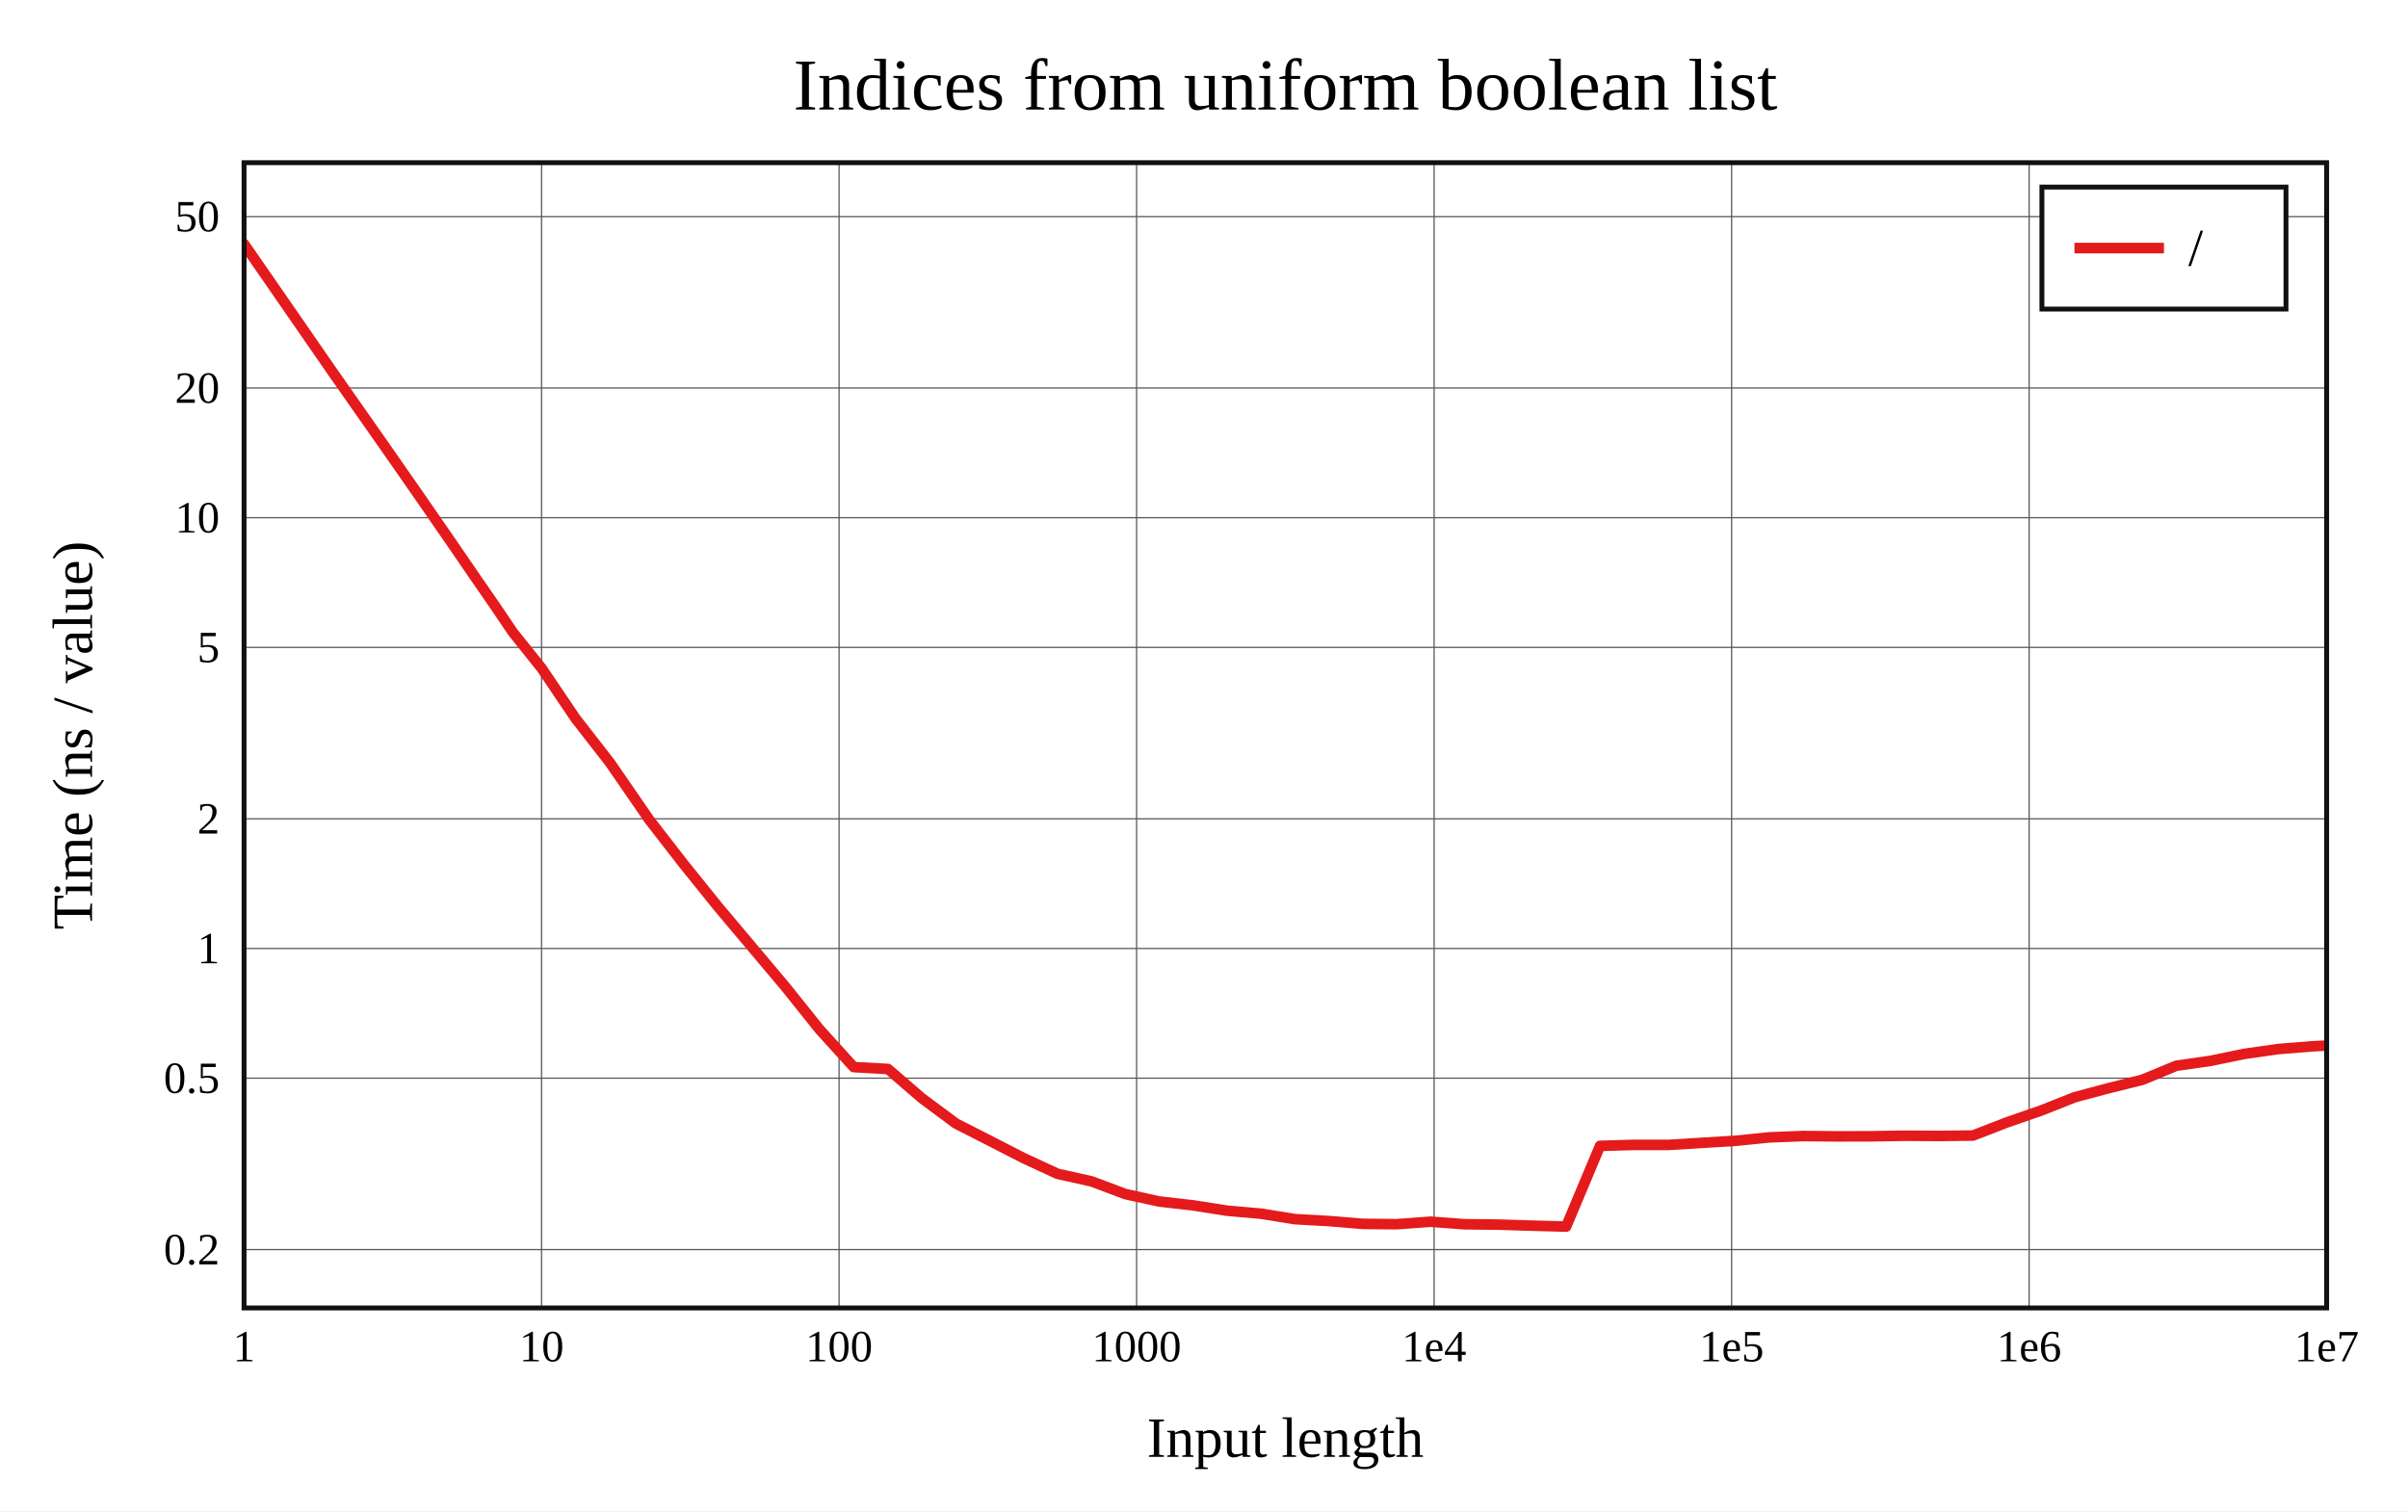
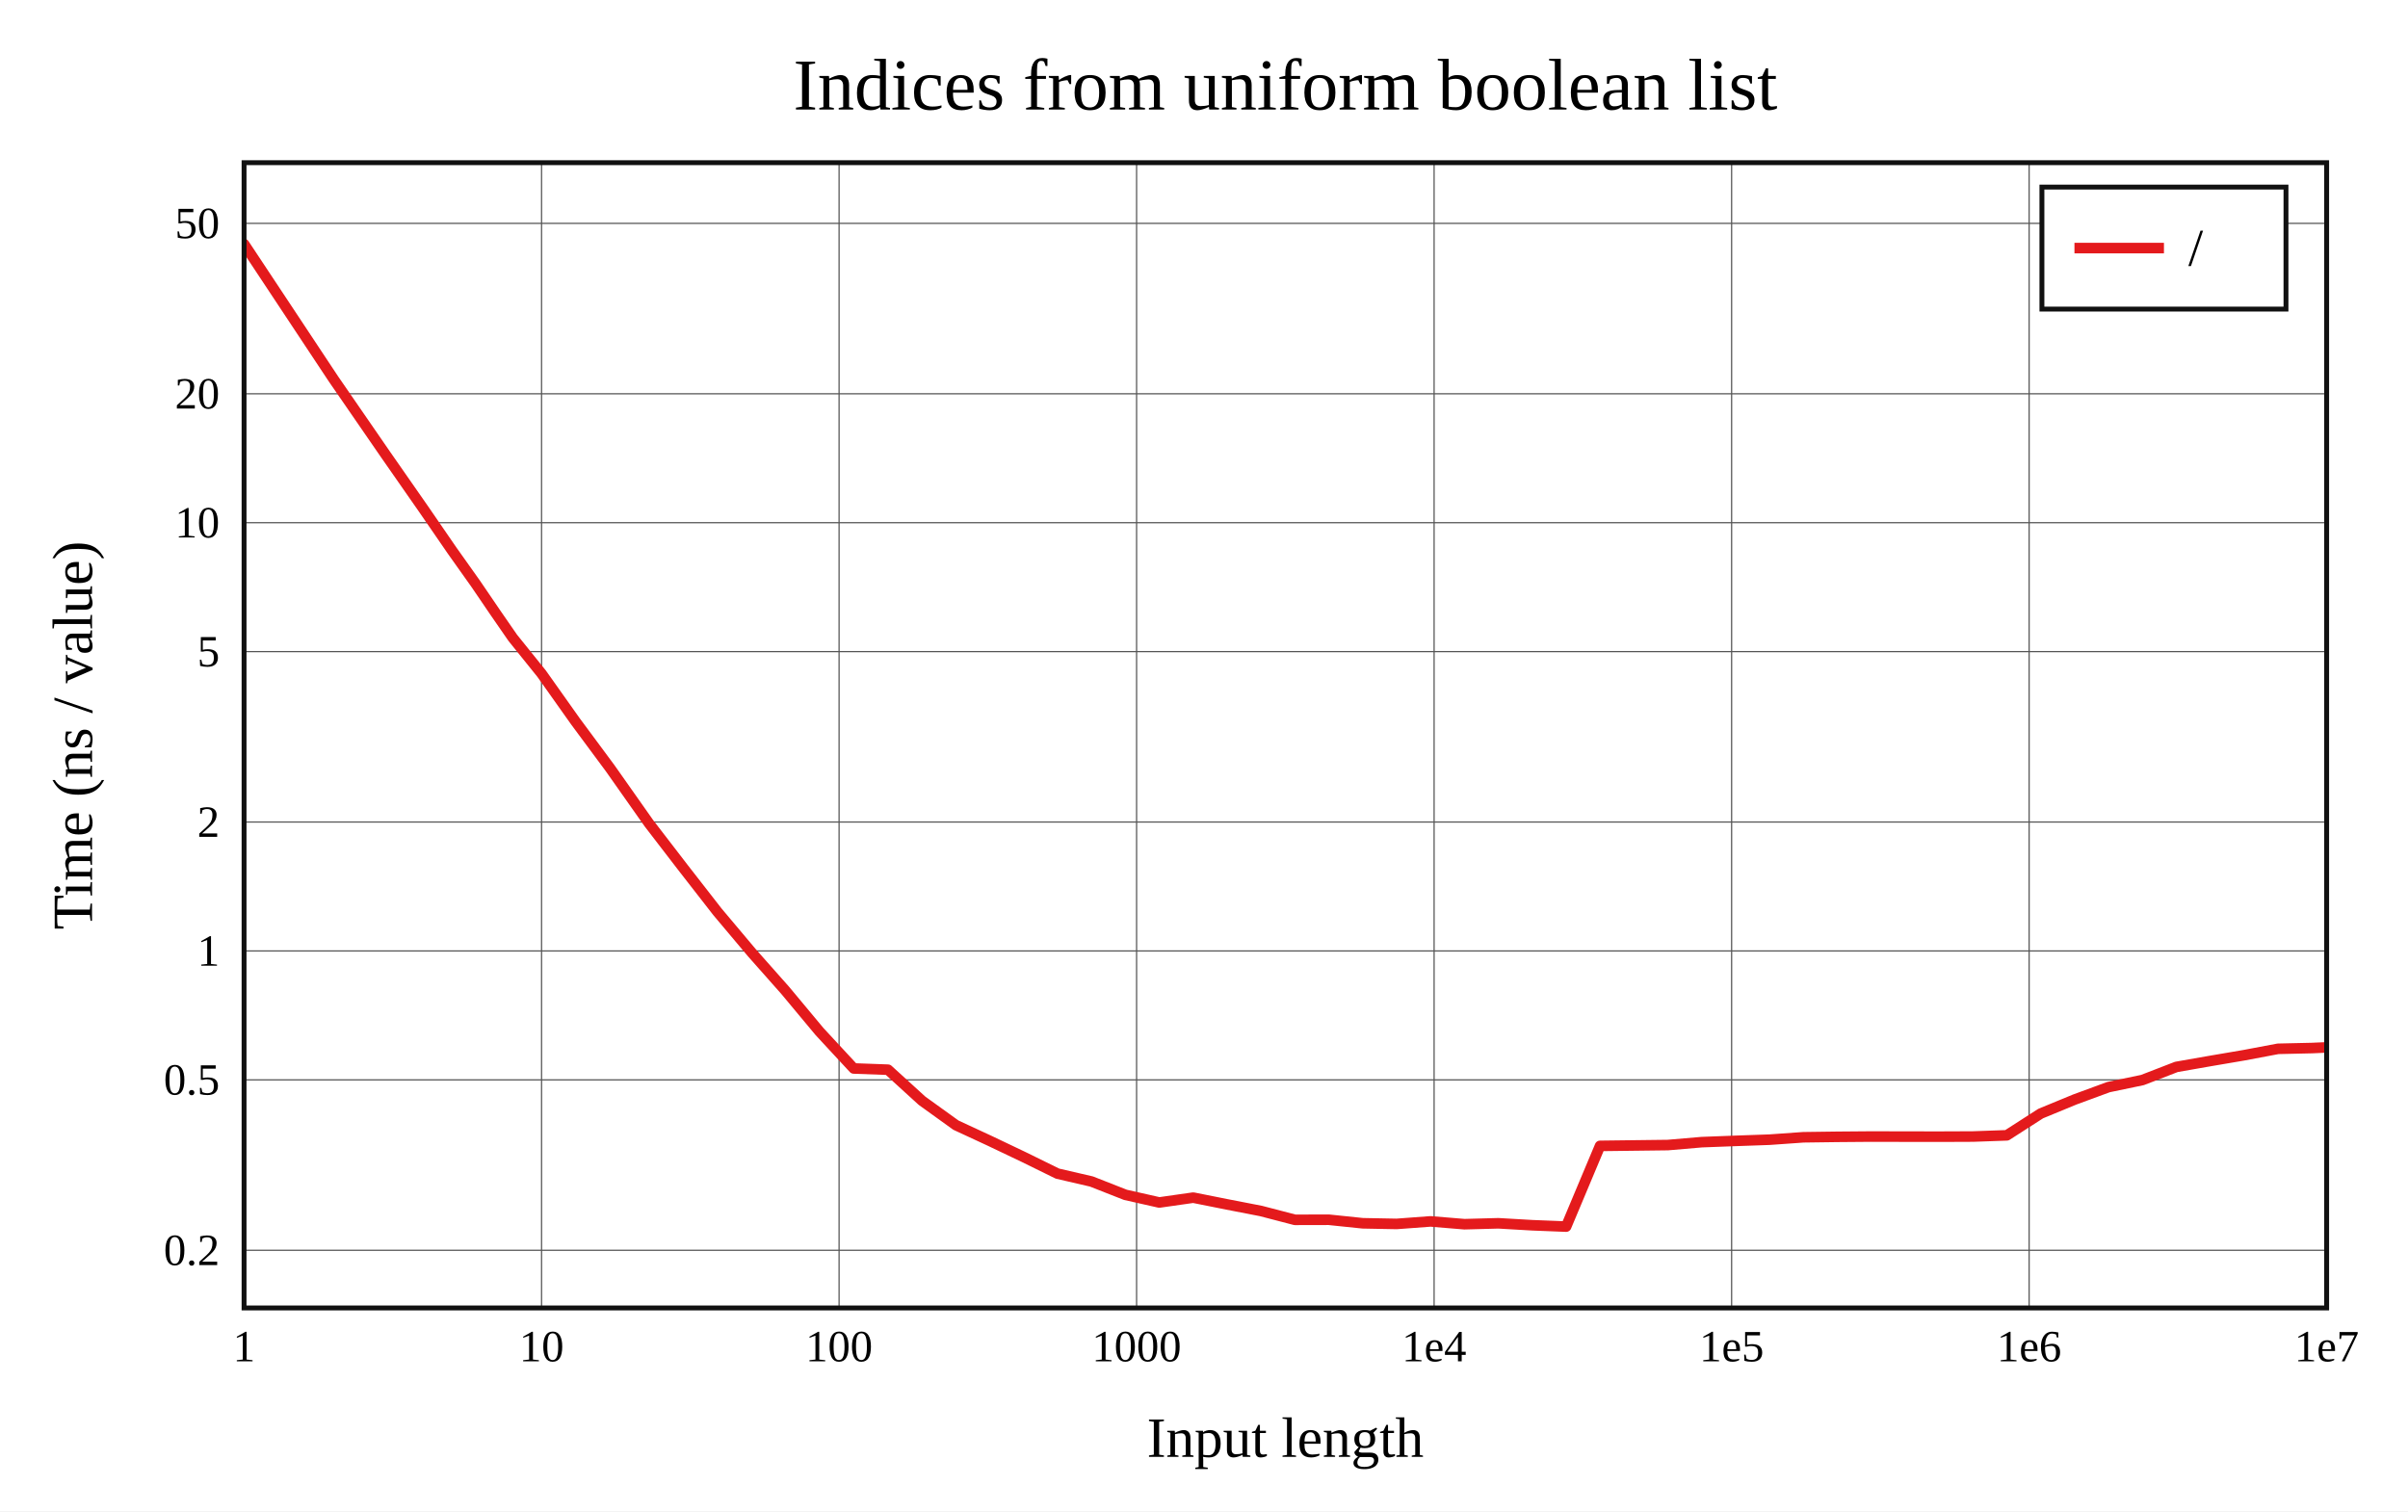
<svg xmlns="http://www.w3.org/2000/svg" viewBox="-60 -40 592 371.6" height="557.4" width="888">
  <g stroke-width="2.6" font-size="14px" text-anchor="middle">
    <defs>
      <clipPath id="clip">
        <rect x="0" y="0" width="512" height="281.6" />
      </clipPath>
    </defs>
    <rect fill="white" x="-60" y="-40" width="592" height="371.6" />
    <text dy="0.33em" font-size="18px" x="256" y="-19">Indices from uniform boolean list</text>
    <text dy="0.33em" x="256" y="313.6">Input length</text>
    <text dy="0.33em" transform="rotate(-90)" x="-140.8" y="-42">Time (ns / value)</text>
    <g stroke-width="0.3" stroke="#555">
      <path d="M73.143 0v281.6" />
      <path d="M146.286 0v281.6" />
      <path d="M219.429 0v281.6" />
      <path d="M292.571 0v281.6" />
      <path d="M365.714 0v281.6" />
      <path d="M438.857 0v281.6" />
-       <path d="M0 267.253h512" />
-       <path d="M0 225.102h512" />
-       <path d="M0 193.217h512" />
-       <path d="M0 161.331h512" />
-       <path d="M0 119.18h512" />
-       <path d="M0 87.294h512" />
-       <path d="M0 55.408h512" />
-       <path d="M0 13.257h512" />
+       <path d="M0 267.424h512" />
+       <path d="M0 225.521h512" />
+       <path d="M0 193.823h512" />
+       <path d="M0 162.124h512" />
+       <path d="M0 120.221h512" />
+       <path d="M0 88.523h512" />
+       <path d="M0 56.825h512" />
+       <path d="M0 14.921h512" />
    </g>
    <g font-size="11px">
      <text dy="0.33em" x="0" y="291.1">1</text>
      <text dy="0.33em" x="73.143" y="291.1">10</text>
      <text dy="0.33em" x="146.286" y="291.1">100</text>
      <text dy="0.33em" x="219.429" y="291.1">1000</text>
      <text dy="0.33em" x="292.571" y="291.1">1e4</text>
      <text dy="0.33em" x="365.714" y="291.1">1e5</text>
      <text dy="0.33em" x="438.857" y="291.1">1e6</text>
      <text dy="0.33em" x="512" y="291.1">1e7</text>
      <g text-anchor="end">
-         <text dy="0.33em" x="-6" y="267.253">0.2</text>
-         <text dy="0.33em" x="-6" y="225.102">0.5</text>
-         <text dy="0.33em" x="-6" y="193.217">1</text>
-         <text dy="0.33em" x="-6" y="161.331">2</text>
-         <text dy="0.33em" x="-6" y="119.18">5</text>
-         <text dy="0.33em" x="-6" y="87.294">10</text>
-         <text dy="0.33em" x="-6" y="55.408">20</text>
-         <text dy="0.33em" x="-6" y="13.257">50</text>
+         <text dy="0.33em" x="-6" y="267.424">0.2</text>
+         <text dy="0.33em" x="-6" y="225.521">0.5</text>
+         <text dy="0.33em" x="-6" y="193.823">1</text>
+         <text dy="0.33em" x="-6" y="162.124">2</text>
+         <text dy="0.33em" x="-6" y="120.221">5</text>
+         <text dy="0.33em" x="-6" y="88.523">10</text>
+         <text dy="0.33em" x="-6" y="56.825">20</text>
+         <text dy="0.33em" x="-6" y="14.921">50</text>
      </g>
    </g>
    <g clip-path="url(#clip)" fill="none" stroke-linecap="round" stroke-linejoin="round">
-       <path stroke="#e41a1c" d="M0 20L22.018 51.834L34.898 70.205L44.036 83.339L51.125 93.607L56.916 102.056L61.813 109.144L66.055 115.428L73.143 124.287L81.477 136.634L89.999 147.591L99.601 161.531L108.041 172.416L116.375 182.77L124.897 192.904L133.087 202.629L141.495 213.133L149.886 222.383L158.307 222.847L166.675 230.063L175.009 236.253L183.333 240.492L191.644 244.761L199.973 248.618L208.325 250.473L216.676 253.606L225.008 255.429L233.35 256.388L241.684 257.692L250.012 258.423L258.349 259.773L266.687 260.235L275.026 260.928L283.357 261.008L291.692 260.398L300.029 261.02L308.363 261.113L316.697 261.372L325.031 261.6L333.365 241.751L341.699 241.512L350.034 241.518L358.368 241.013L366.702 240.5L375.036 239.66L383.37 239.336L391.705 239.415L400.039 239.395L408.373 239.26L416.707 239.312L425.041 239.212L433.375 235.988L441.71 233.097L450.044 229.797L458.378 227.574L466.712 225.496L475.046 222.046L483.38 220.862L491.714 219.141L500.049 217.949L508.383 217.277L516.717 216.838" />
+       <path stroke="#e41a1c" d="M0 20L22.018 53.23L34.898 71.916L44.036 85.029L51.125 95.339L56.916 103.495L61.813 110.685L66.055 116.822L73.143 125.629L81.477 137.384L89.999 148.887L99.601 162.519L108.041 173.488L116.375 184.191L124.897 194.325L133.087 203.572L141.495 213.662L149.886 222.717L158.307 223.024L166.675 230.652L175.009 236.656L183.333 240.517L191.644 244.478L199.973 248.572L208.325 250.509L216.676 253.789L225.008 255.671L233.35 254.48L241.684 256.145L250.012 257.764L258.349 259.936L266.687 259.916L275.026 260.784L283.357 260.942L291.692 260.321L300.029 261.011L308.363 260.787L316.697 261.27L325.031 261.6L333.365 241.754L341.699 241.652L350.034 241.551L358.368 240.836L366.702 240.52L375.036 240.228L383.37 239.637L391.705 239.526L400.039 239.458L408.373 239.478L416.707 239.49L425.041 239.455L433.375 239.159L441.71 233.801L450.044 230.365L458.378 227.297L466.712 225.561L475.046 222.338L483.38 220.879L491.714 219.459L500.049 217.886L508.383 217.698L516.717 217.325" />
    </g>
    <rect stroke-width="1.2" stroke="#111" fill="none" x="0" y="0" width="512" height="281.6" />
    <g transform="translate(442,6)" text-anchor="start" font-size="13px">
      <rect stroke-width="1.2" stroke="#111" fill="white" x="0" y="0" width="60" height="30" />
      <path stroke="#e41a1c" d="M8 15h22" />
      <text dy="0.33em" x="36" y="15">/</text>
    </g>
  </g>
</svg>
